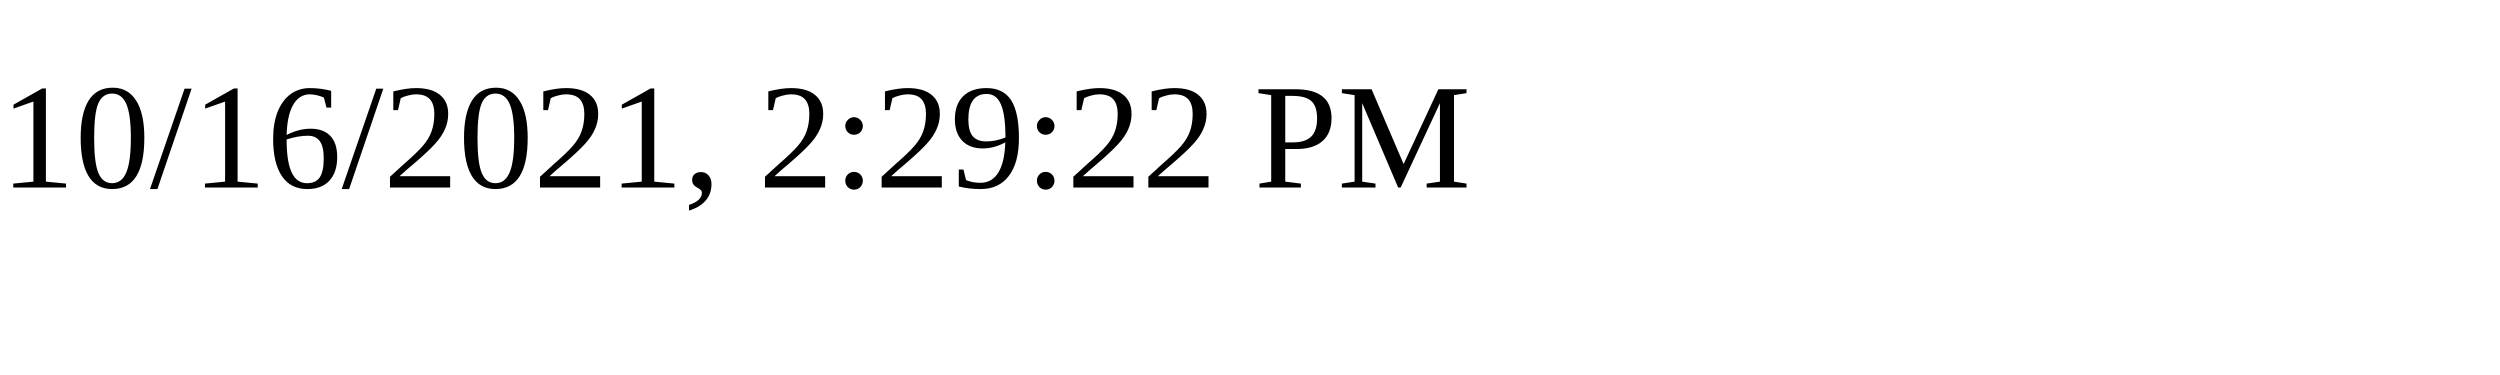
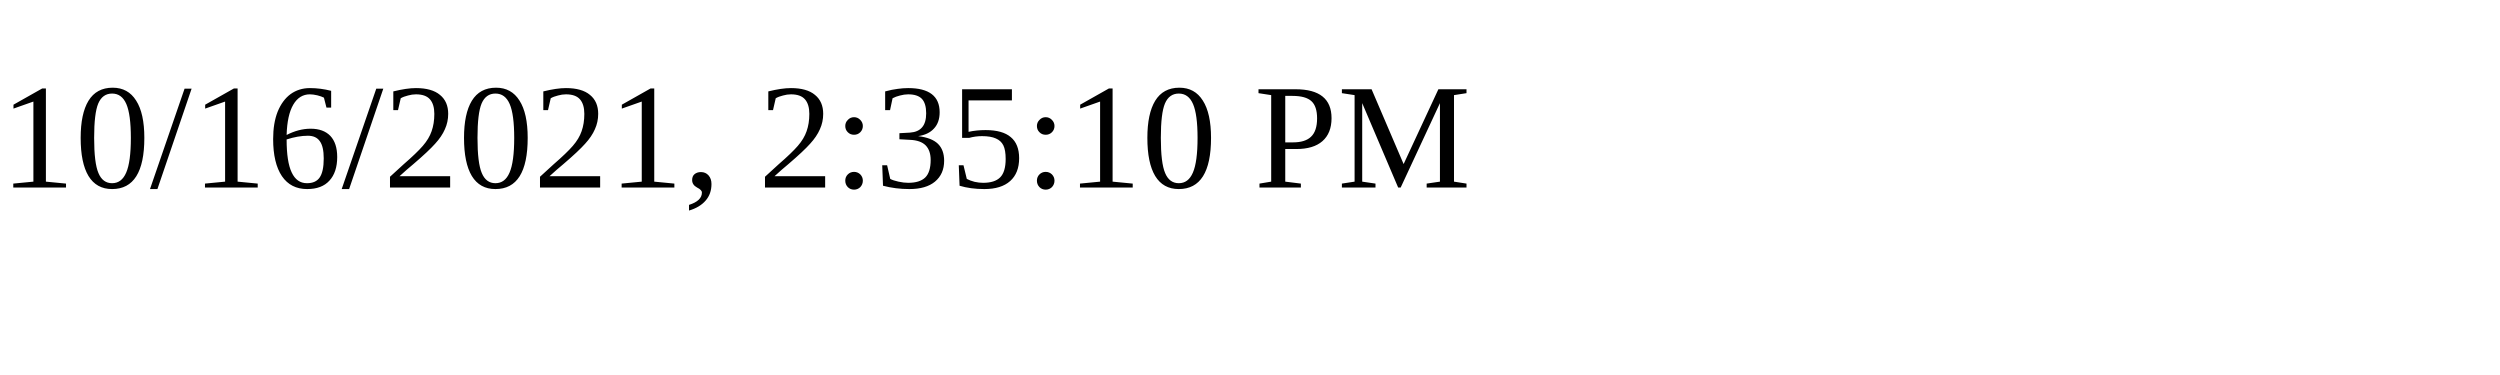
<svg xmlns="http://www.w3.org/2000/svg" height="30" width="200">
-   <text x="0" y="15">10/16/2021, 2:29:22 PM</text>
+   <text x="0" y="15">10/16/2021, 2:35:10 PM</text>
</svg>
